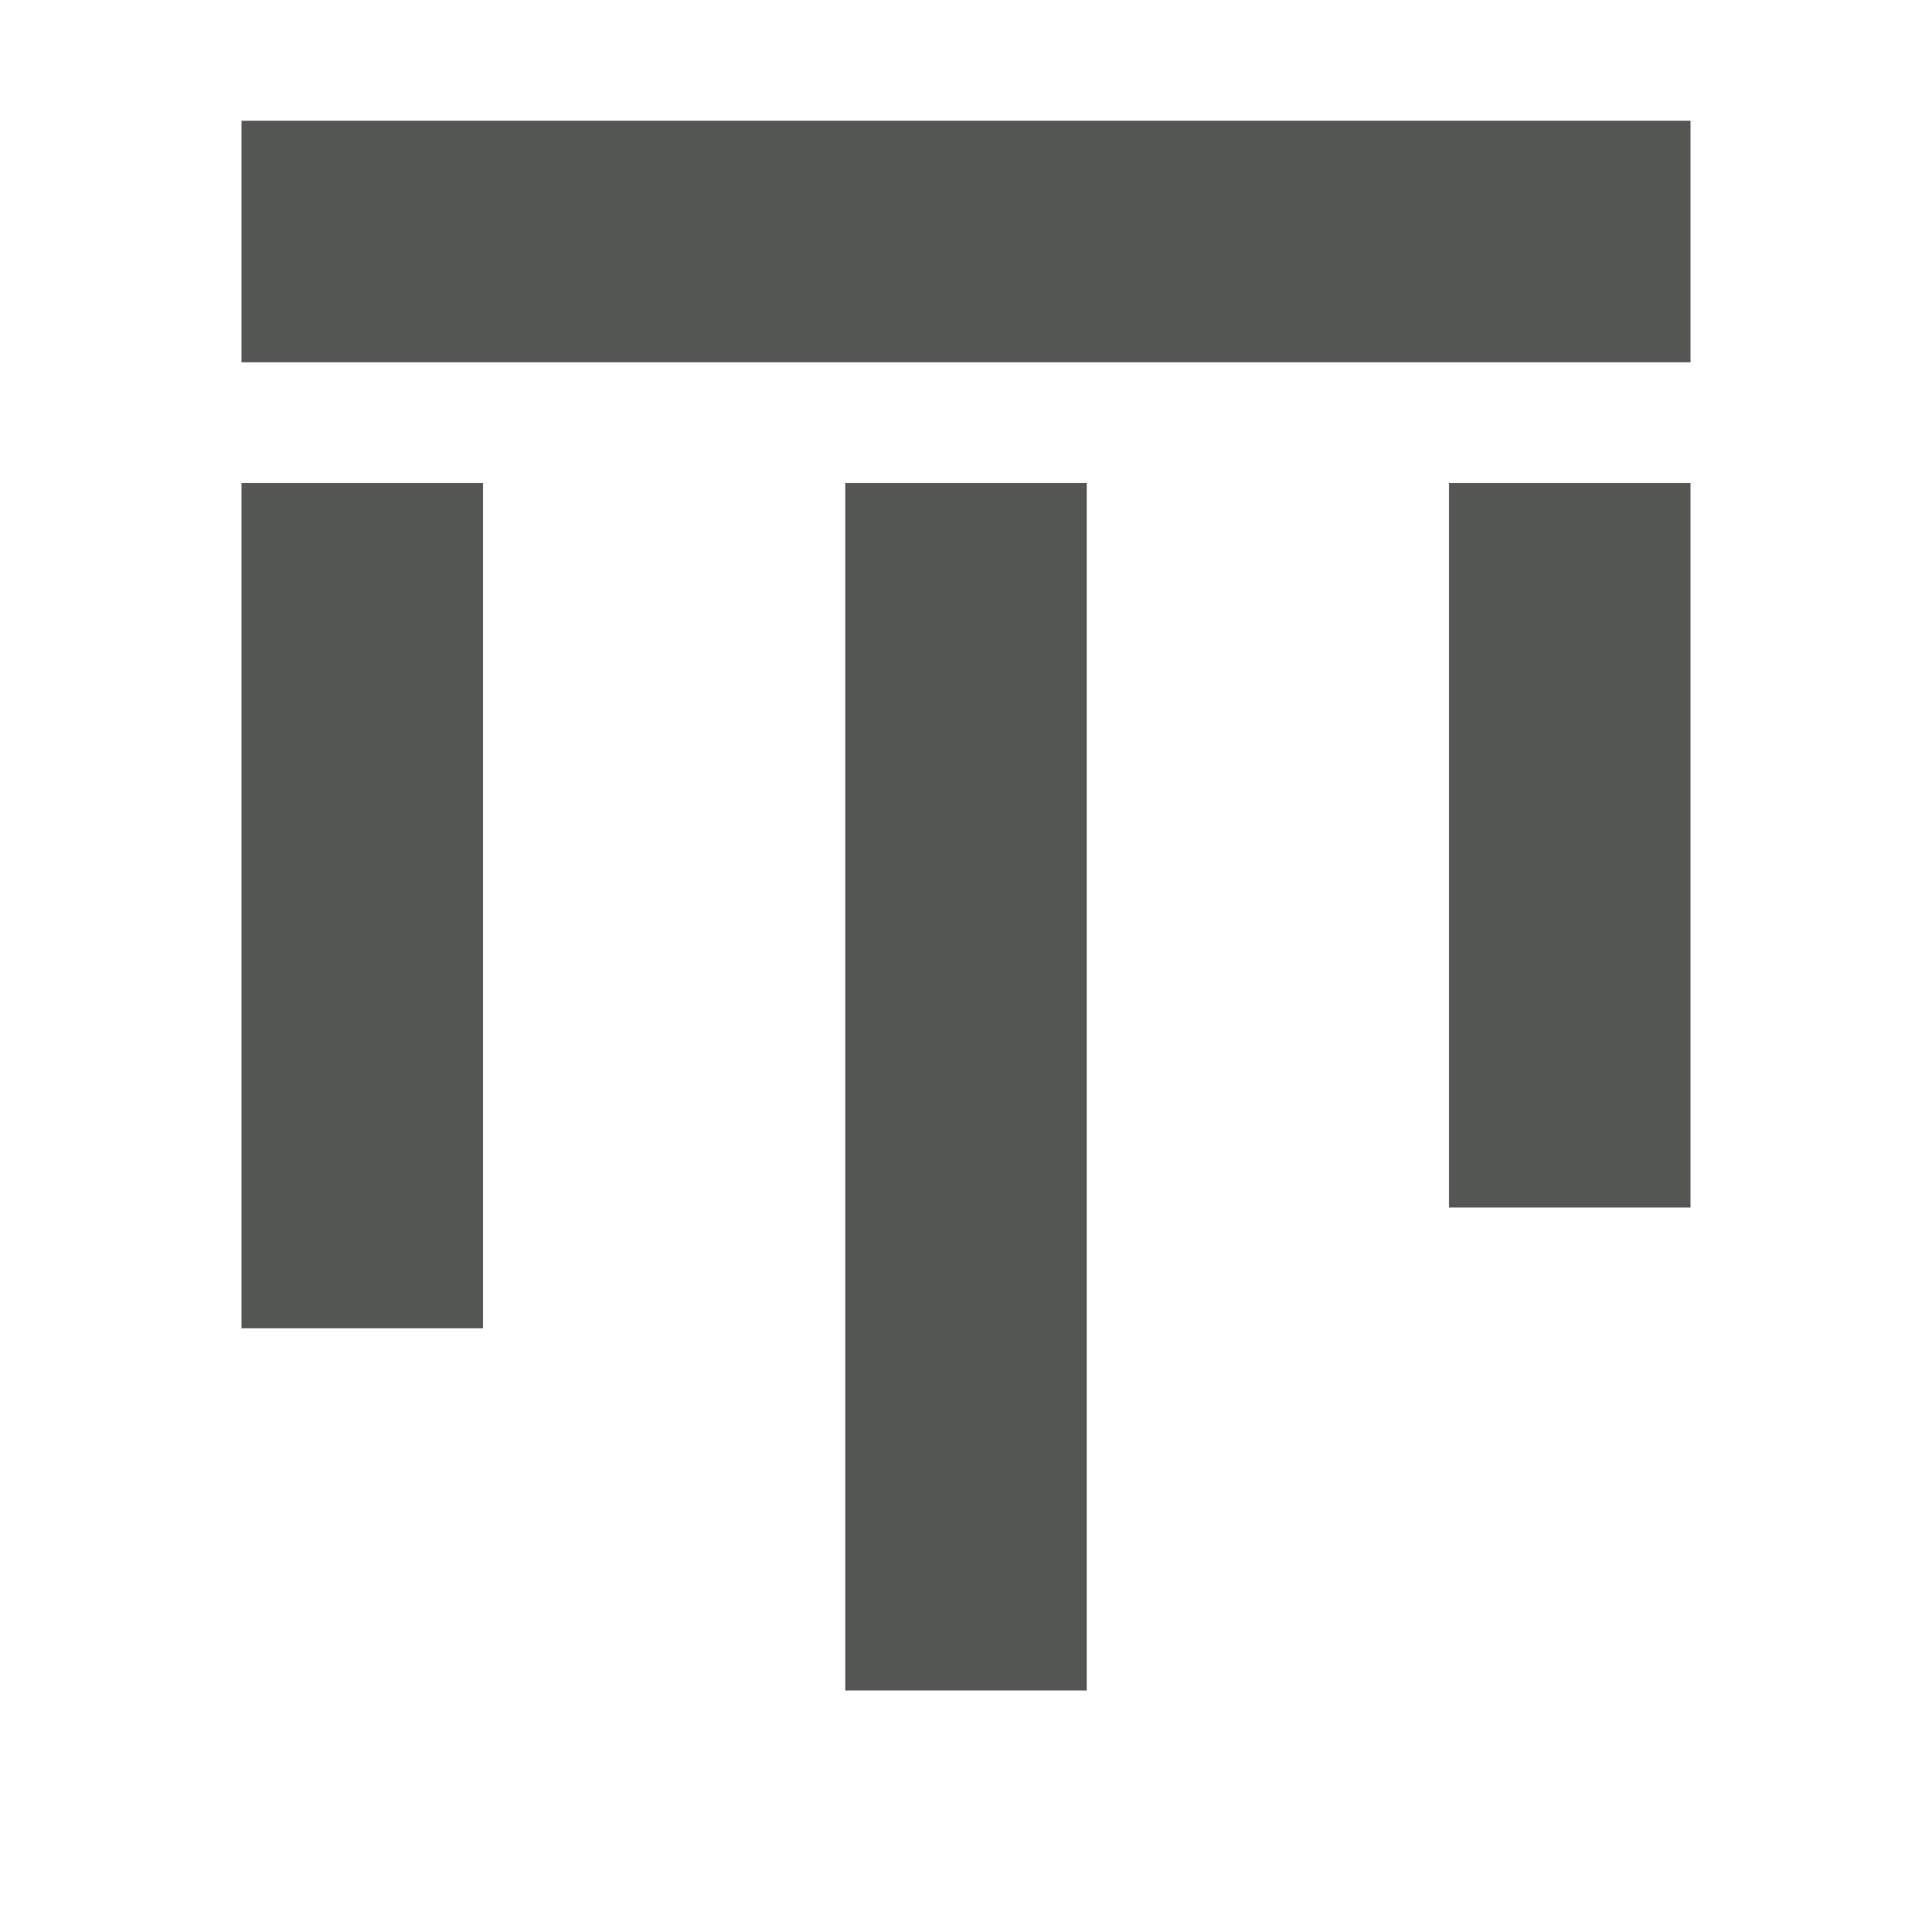
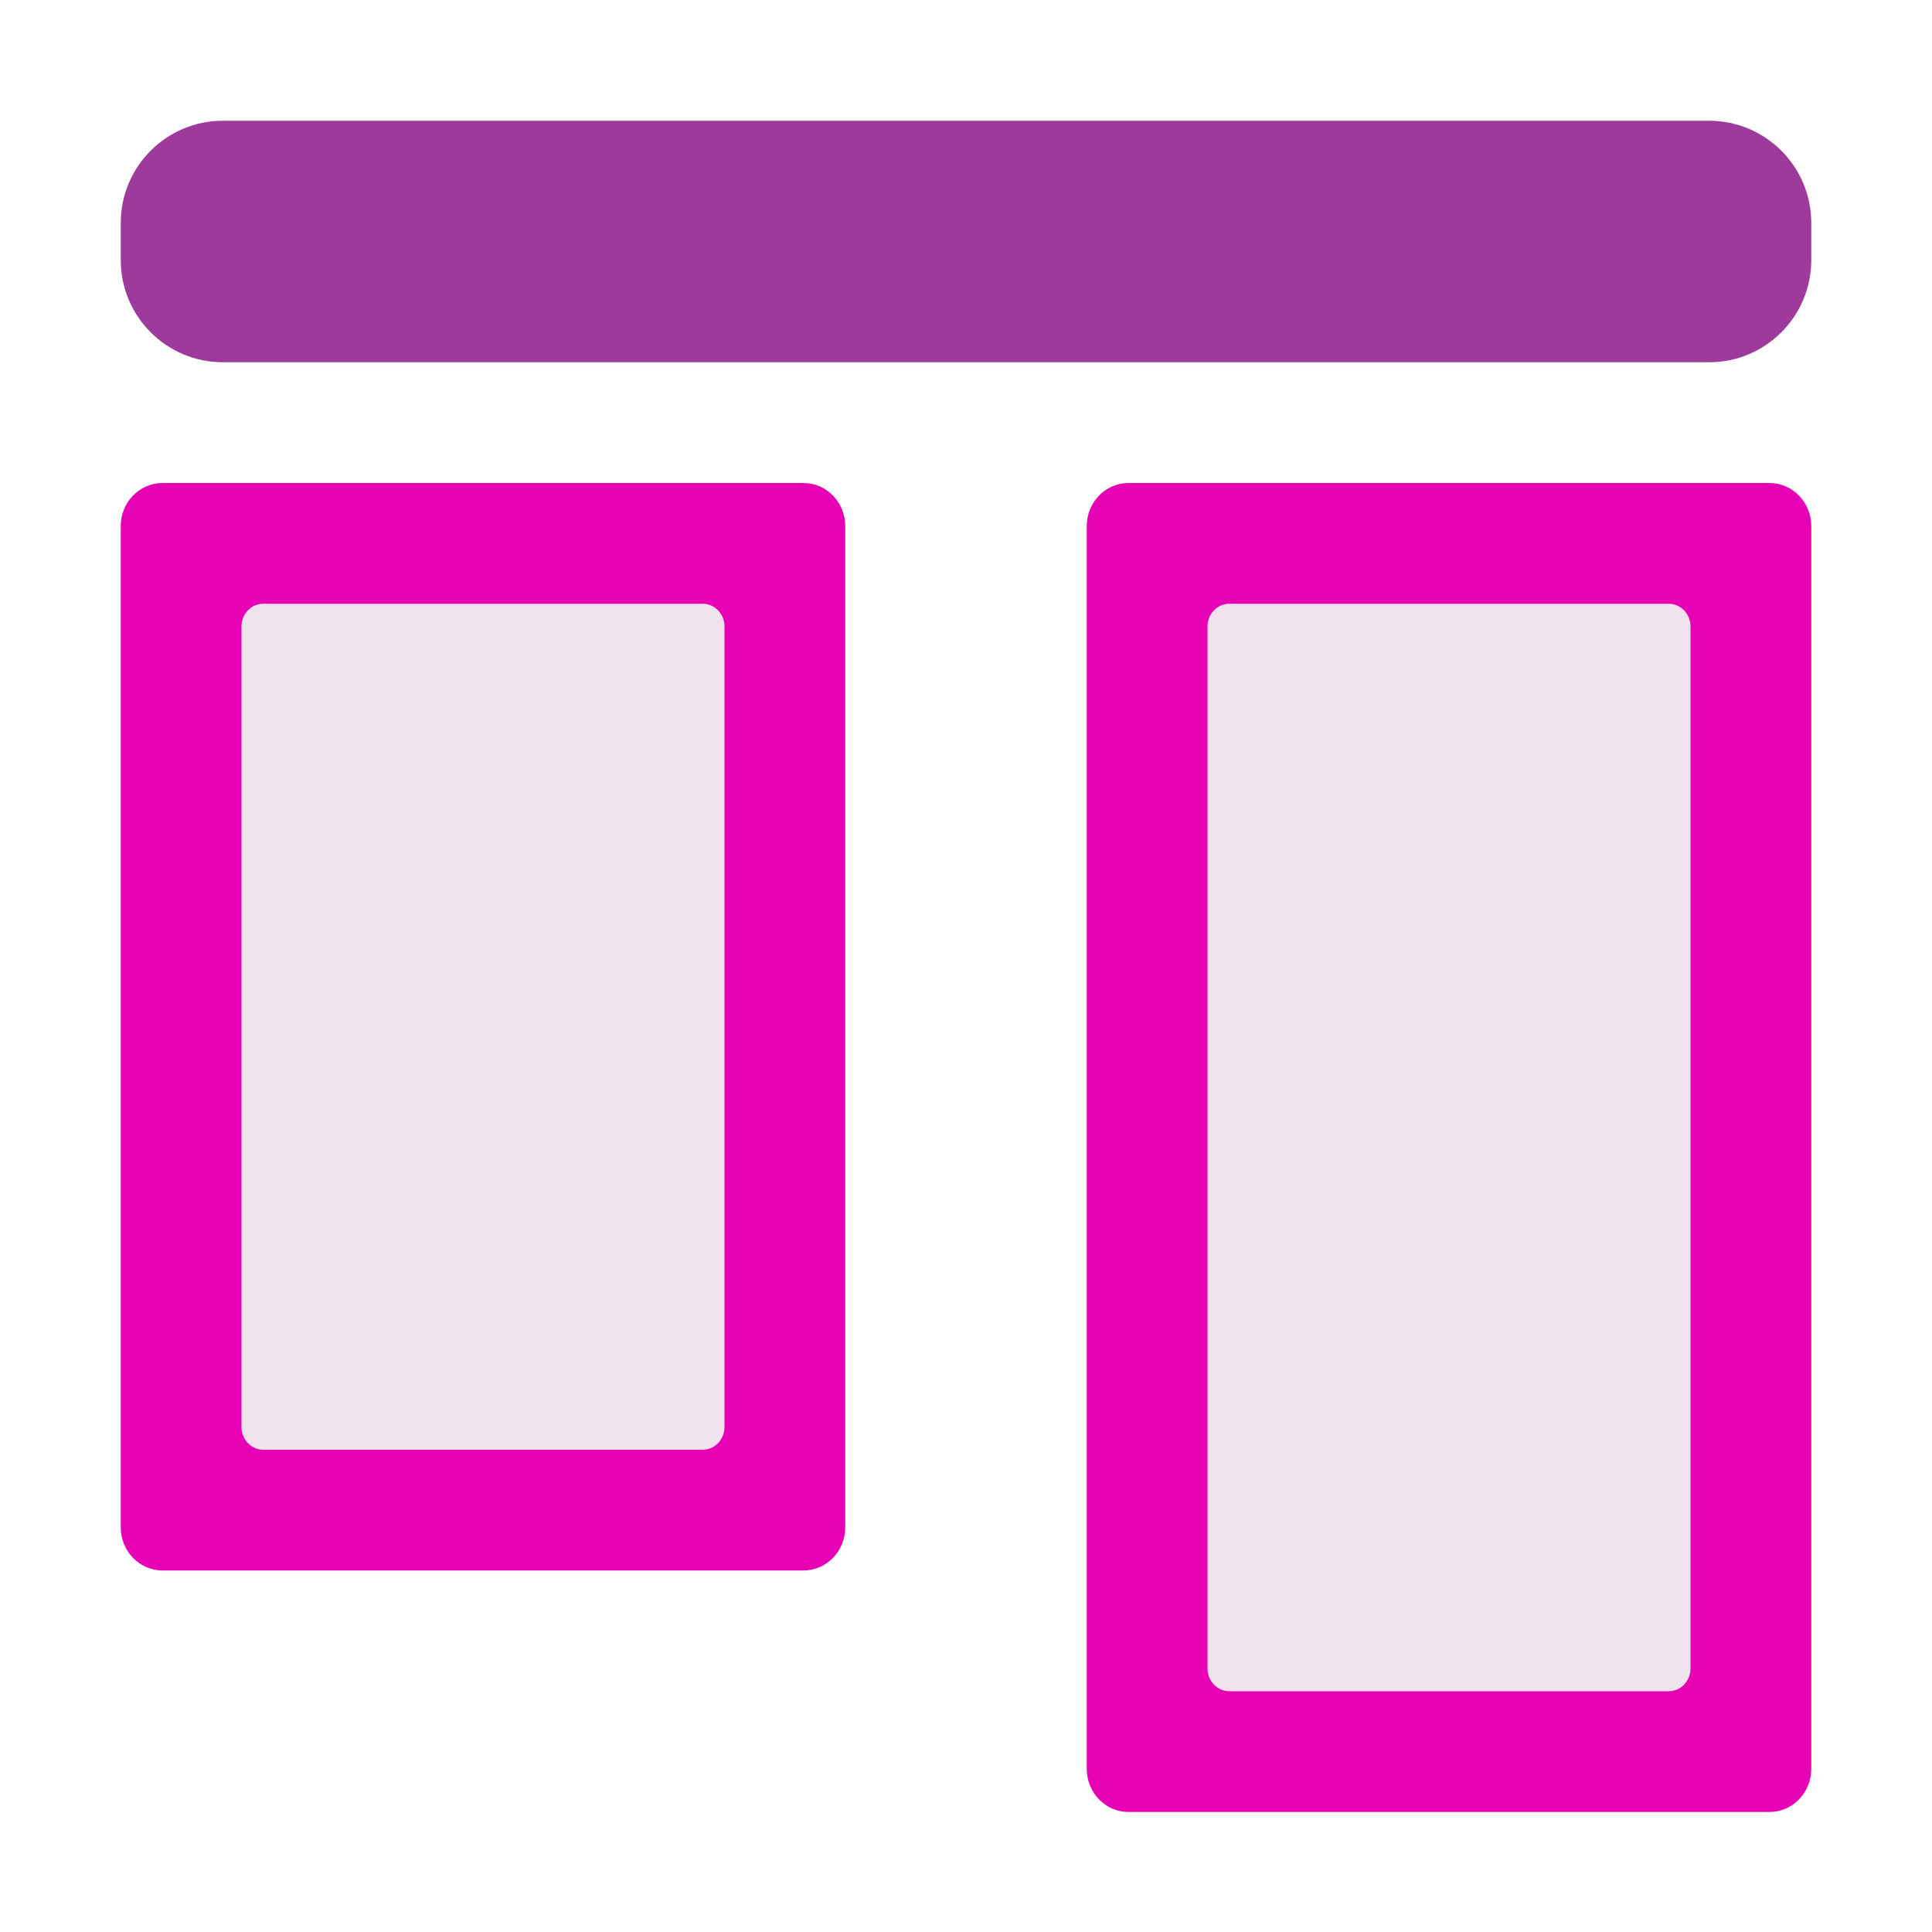
- <svg xmlns="http://www.w3.org/2000/svg" viewBox="0 0 16 16">
-   <path d="m7 14v-10h2v10zm-5-3v-7h2v7zm10-1v-6h2v6zm-10-7v-2h12v2z" fill="#555753" />
+ <svg xmlns="http://www.w3.org/2000/svg" xmlns:xlink="http://www.w3.org/1999/xlink" height="16" width="16" version="1.1" id="svg54">
+   <defs id="defs58" />
+   <linearGradient id="a">
+     <stop offset="0" stop-color="#fff" id="stop2" />
+     <stop offset="1" stop-color="#fff" stop-opacity="0" id="stop4" />
+   </linearGradient>
+   <linearGradient id="b">
+     <stop offset="0" stop-color="#fff" id="stop7" />
+     <stop offset=".426" stop-color="#fff" id="stop9" />
+     <stop offset=".589" stop-color="#f1f1f1" id="stop11" />
+     <stop offset=".802" stop-color="#eaeaea" id="stop13" />
+     <stop offset="1" stop-color="#dfdfdf" id="stop15" />
+   </linearGradient>
+   <linearGradient id="c">
+     <stop offset="0" stop-color="#b4b4b6" id="stop18" />
+     <stop offset=".5" stop-color="#9c9ca1" id="stop20" />
+     <stop offset="1" stop-color="#cdcdd1" id="stop22" />
+   </linearGradient>
+   <linearGradient id="d" gradientTransform="matrix(0.2420295,0,0,0.142127,-1.942136,-17.13997)" gradientUnits="userSpaceOnUse" x1="16.263" x2="28.913" y1="67.869" y2="-12.524">
+     <stop offset="0" stop-color="#0968ef" id="stop25" />
+     <stop offset="1" stop-color="#aecffc" id="stop27" />
+   </linearGradient>
+   <linearGradient id="e" gradientTransform="matrix(0,1,1,0,0.0472,-16.2347)" gradientUnits="userSpaceOnUse" x1="77.562" x2="108.625" xlink:href="#a" y1="32" y2="32" />
+   <linearGradient id="f" gradientTransform="matrix(0,1,1,0,64.0472,-16.1403)" gradientUnits="userSpaceOnUse" x1="77.562" x2="108.625" xlink:href="#a" y1="32" y2="32" />
+   <linearGradient id="g" gradientTransform="matrix(0.6666667,0,0,0.4444445,-106.6195,-60.49164)" gradientUnits="userSpaceOnUse" x1="-38.786" x2="112" xlink:href="#b" y1="88.605" y2="28" />
+   <linearGradient id="h" gradientTransform="matrix(0.01012142,0,0,0.00975894,-13.65099,-12.36571)" gradientUnits="userSpaceOnUse" x1="399.775" x2="399.775" xlink:href="#c" y1="1164.67" y2="549.061" />
+   <linearGradient id="i" gradientTransform="matrix(0.1145833,0,0,0.05555556,-16.83923,-15.55851)" gradientUnits="userSpaceOnUse" x1="-15.763" x2="112" xlink:href="#b" y1="98.608" y2="28" />
+   <linearGradient id="j" gradientTransform="matrix(0.01316979,0,0,0.00975894,-16.86063,-20.36572)" gradientUnits="userSpaceOnUse" x1="399.775" x2="399.775" xlink:href="#c" y1="1164.67" y2="549.061" />
+   <rect style="fill:#e602b4;stroke-width:0.125" id="rect36" y="-15" x="-15.006" width="11.006" transform="matrix(0,-1,-1,0,0,0)" ry="0.346" rx="0.357" height="6" />
+   <rect style="fill:#f0e3ec;fill-rule:evenodd;stroke-width:0.125" id="rect38" y="-14" x="-14.006" width="9.006" transform="matrix(0,-1,-1,0,0,0)" ry="0.181" rx="0.188" height="4" />
+   <rect style="fill:#e602b4;stroke-width:0.125" id="rect40" y="-7" x="-13.006" width="9.006" transform="matrix(0,-1,-1,0,0,0)" ry="0.346" rx="0.357" height="6" />
+   <g style="fill:#f0e3ec;fill-rule:evenodd;stroke-width:1.069" id="g48" transform="matrix(0.125,0,0,0.1094672,-0.00589991,1.502217)">
+     <rect style="fill:#f0e3ec;stroke-width:1.069" id="rect42" y="-48.047" x="-95.953" width="64" transform="matrix(0,-1,-1,0,0,0)" ry="1.444" rx="1.713" height="32" />
+   </g>
+   <rect style="fill:#9d3a9b;stroke-width:0.125" id="rect50" y="-15" x="1" width="2" transform="rotate(90)" rx="0.846" height="14" ry="0.846" />
</svg>
